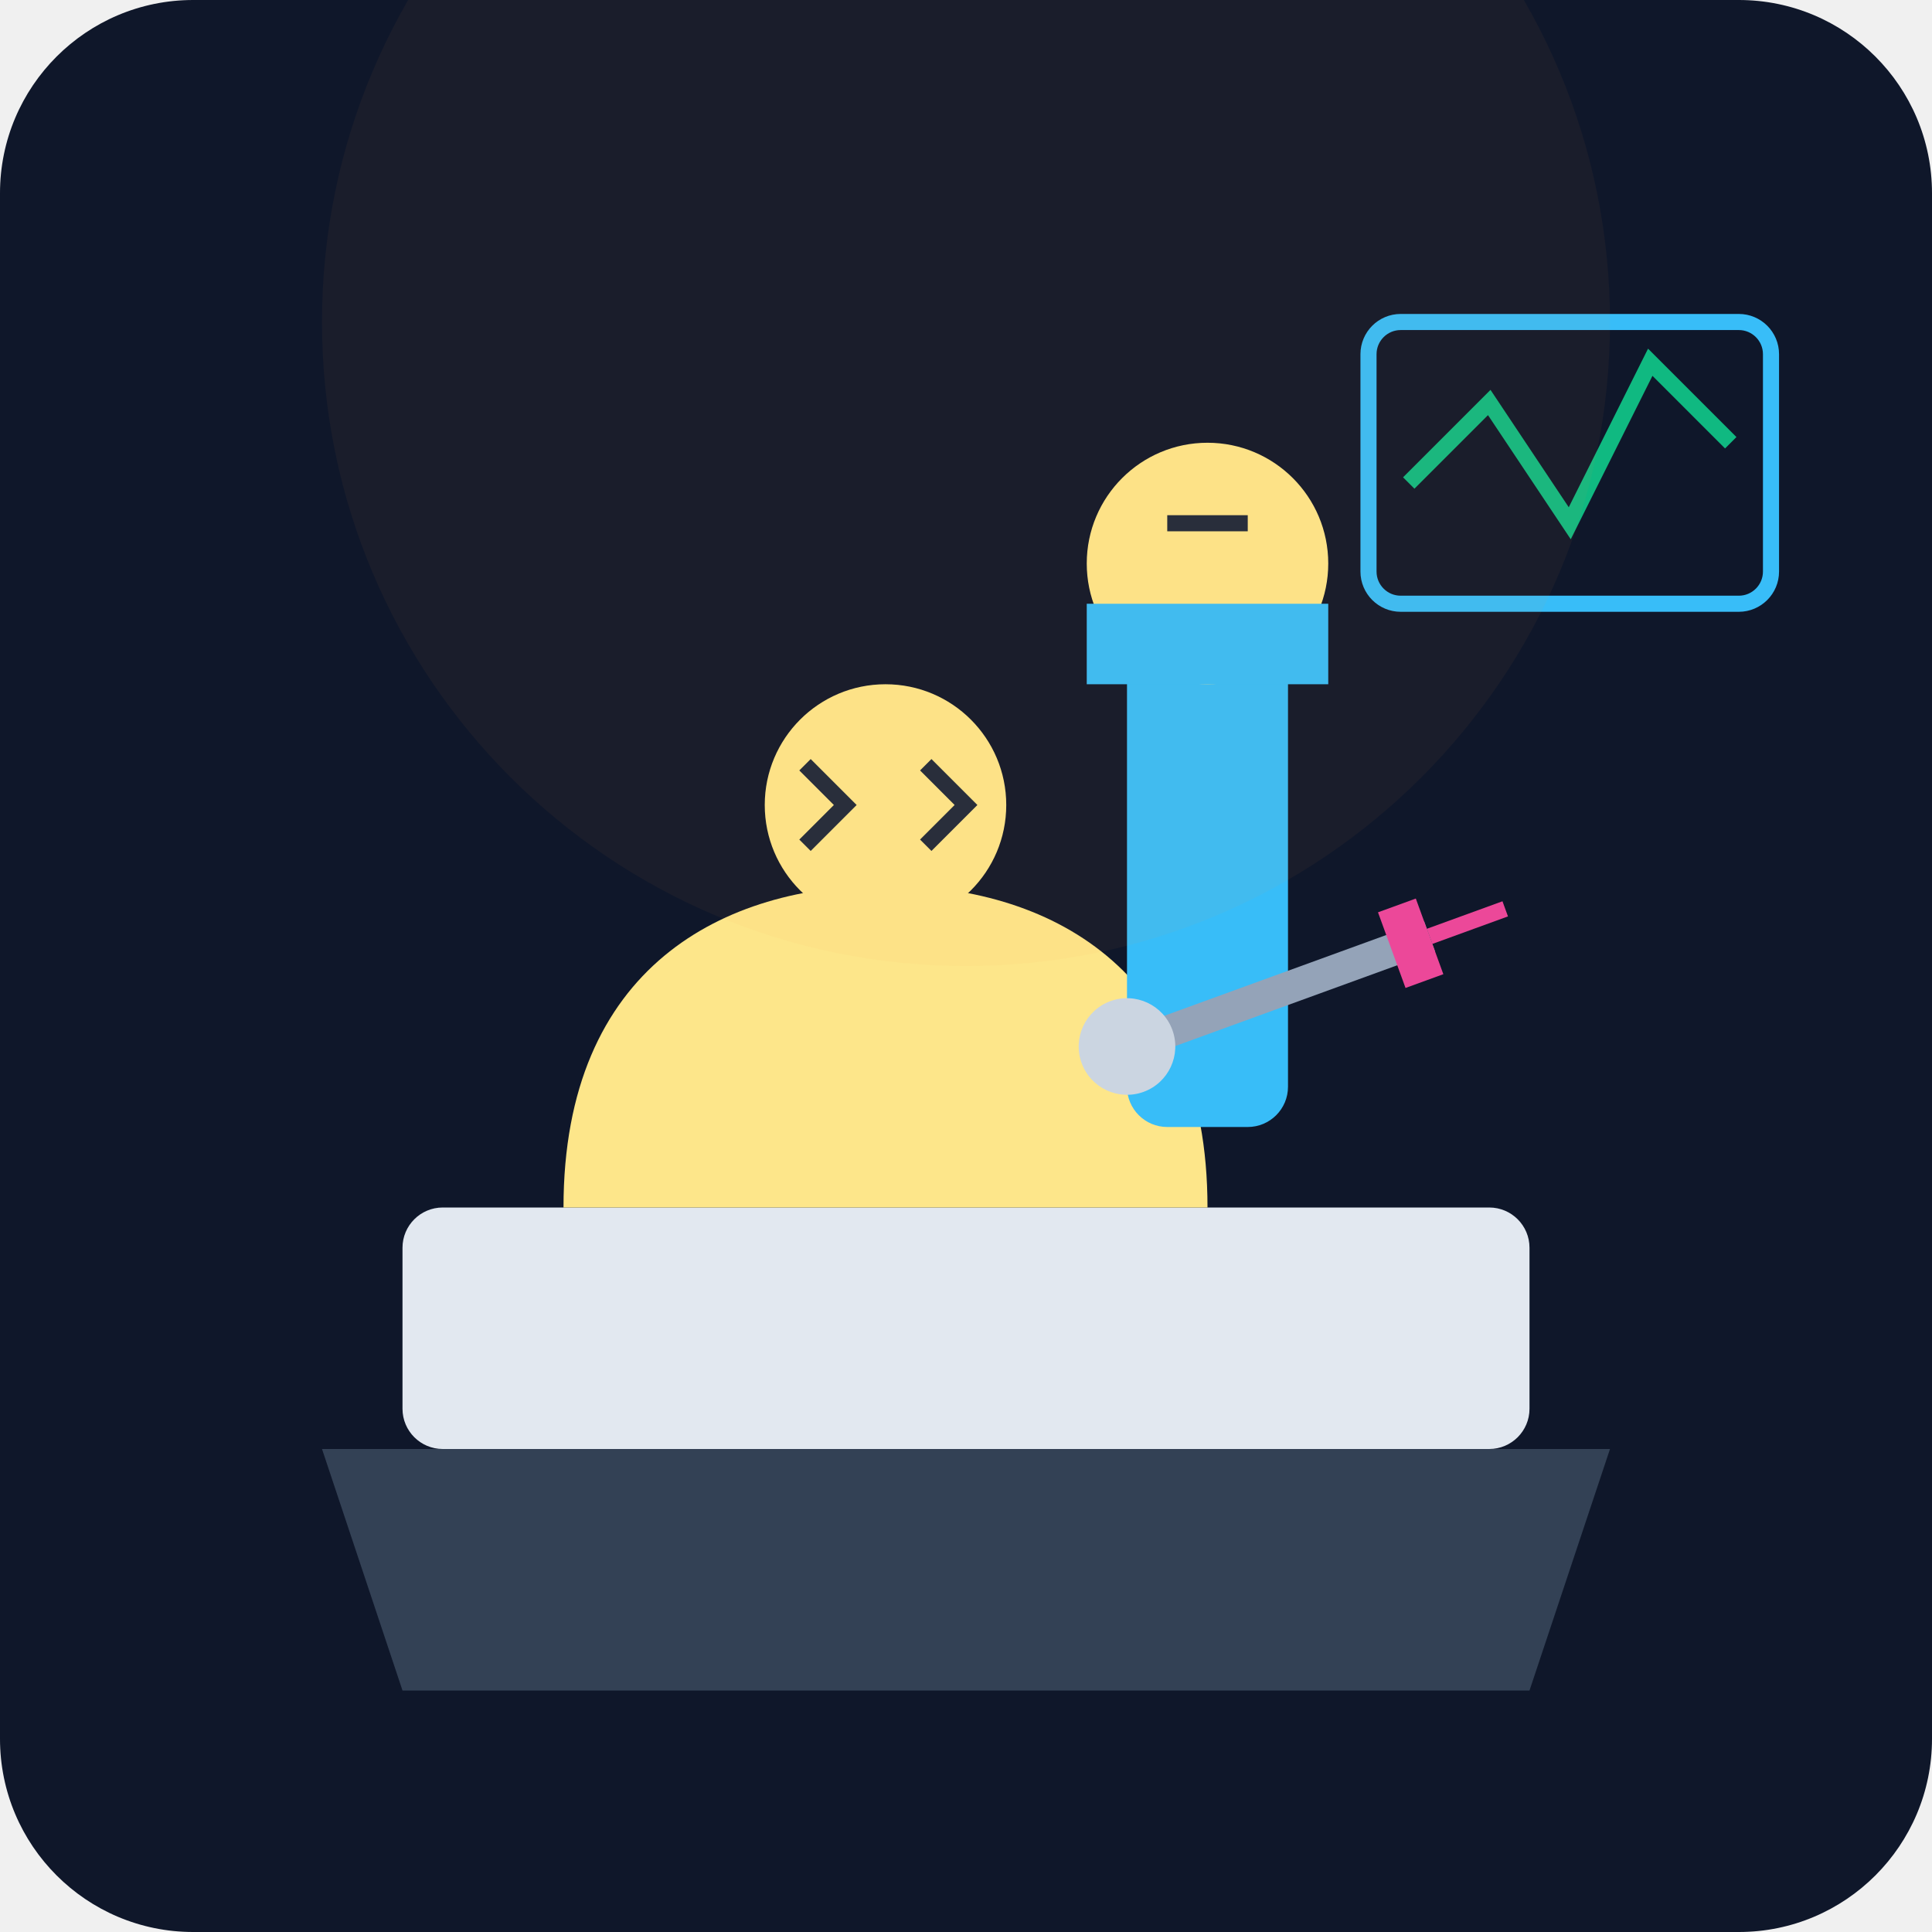
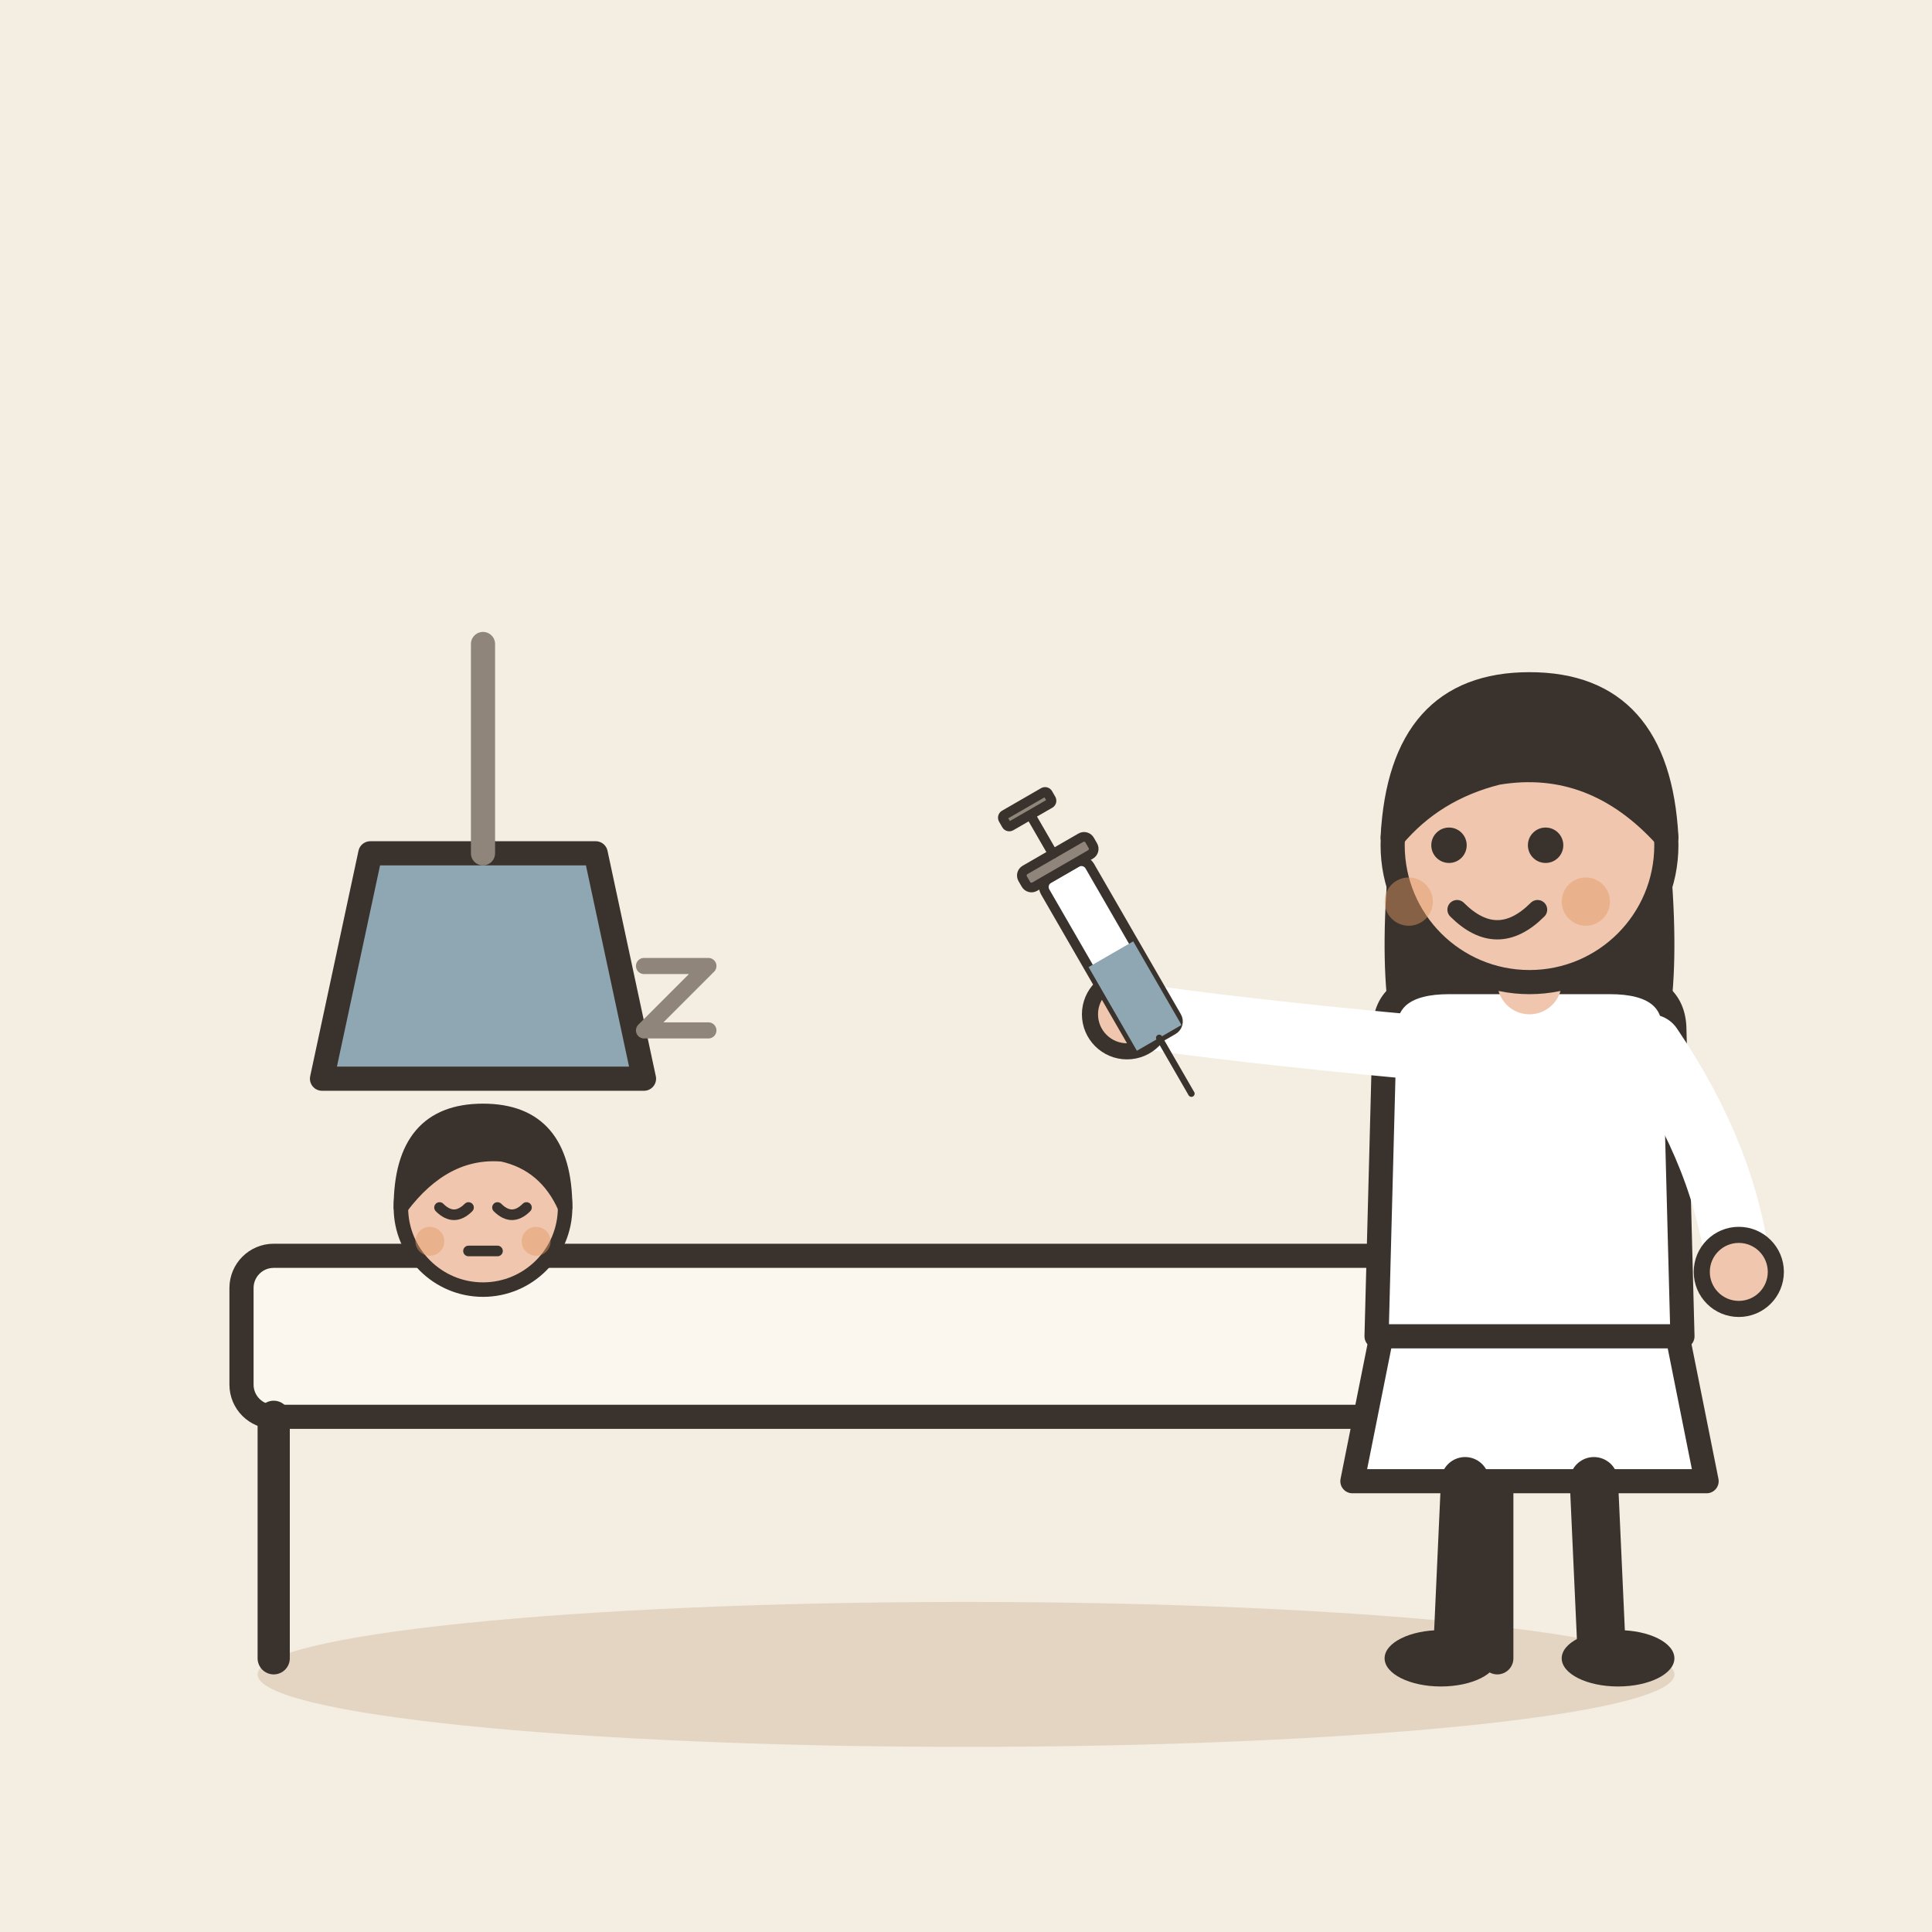
- <svg xmlns="http://www.w3.org/2000/svg" viewBox="0 0 240 240">
-   <defs>
-     <linearGradient id="bg" x1="0" y1="0" x2="0" y2="240">
-       <stop offset="0%" stop-color="#0f172a" />
-       <stop offset="100%" stop-color="#1e293b" />
-     </linearGradient>
-   </defs>
-   <rect width="240" height="240" rx="24" fill="url(#bg)" />
-   <path d="M40 180 L200 180 L190 210 L50 210 Z" fill="#334155" />
-   <rect x="50" y="150" width="140" height="30" rx="5" fill="#e2e8f0" />
-   <path d="M70 150 C70 120 90 110 110 110 C130 110 150 120 150 150" fill="#fde68a" />
-   <circle cx="110" cy="100" r="15" fill="#fde68a" />
-   <path d="M100 95 L105 100 L100 105 M115 95 L120 100 L115 105" stroke="#1e293b" stroke-width="2" fill="none" />
-   <g transform="translate(150, 80)">
-     <rect x="-10" y="0" width="20" height="60" rx="5" fill="#38bdf8" />
-     <circle cx="0" cy="-10" r="15" fill="#fde68a" />
-     <rect x="-15" y="-5" width="30" height="10" fill="#38bdf8" />
-     <path d="M-5 -15 L5 -15" stroke="#1e293b" stroke-width="2" />
+ <svg xmlns="http://www.w3.org/2000/svg" viewBox="0 0 240 240" data-style="editorial">
+   <rect width="240" height="240" fill="#F4EDE2" />
+   <ellipse cx="120" cy="208" rx="88" ry="9" fill="#E3D5C1" />
+   <g transform="translate(110 186)">
+     <rect x="-80" y="-30" width="160" height="20" rx="4" fill="#FBF6EE" stroke="#3A332D" stroke-width="3" stroke-linecap="round" stroke-linejoin="round" />
+     <path d="M-76 -10L-76 20" stroke="#3A332D" stroke-width="4" stroke-linecap="round" fill="none" />
+     <path d="M76 -10L76 20" stroke="#3A332D" stroke-width="4" stroke-linecap="round" fill="none" />
  </g>
-   <g transform="translate(140, 130) rotate(-20)">
-     <rect x="0" y="-2" width="40" height="4" fill="#94a3b8" />
-     <rect x="35" y="-5" width="5" height="10" fill="#ec4899" />
-     <path d="M40 0 L50 0" stroke="#ec4899" stroke-width="2" />
-     <circle cx="0" cy="0" r="6" fill="#cbd5e1" />
+   <g transform="translate(60 210.6) scale(0.6 0.6)">
+     <circle cx="0" cy="-101" r="17" fill="#F0C7AE" stroke="#3A332D" stroke-width="3" stroke-linecap="round" stroke-linejoin="round" />
+     <path d="M-17 -101Q-17 -121 0 -121Q17 -121 17 -101Q13 -110 4 -112Q-8 -113 -17 -101Z" fill="#3A332D" stroke="#3A332D" stroke-width="3" stroke-linecap="round" stroke-linejoin="round" />
+     <path d="M-9 -101Q-6 -98 -3 -101" fill="none" stroke="#3A332D" stroke-width="2.2" stroke-linecap="round" stroke-linejoin="round" />
+     <path d="M3 -101Q6 -98 9 -101" fill="none" stroke="#3A332D" stroke-width="2.2" stroke-linecap="round" stroke-linejoin="round" />
+     <path d="M-3 -92L3 -92" fill="none" stroke="#3A332D" stroke-width="2.2" stroke-linecap="round" stroke-linejoin="round" />
+     <circle cx="-11" cy="-94" r="3" fill="#E39A62" opacity="0.45" />
+     <circle cx="11" cy="-94" r="3" fill="#E39A62" opacity="0.45" />
  </g>
-   <rect x="170" y="40" width="50" height="35" rx="4" fill="#0f172a" stroke="#38bdf8" stroke-width="2" />
-   <path d="M175 60 L185 50 L195 65 L205 45 L215 55" stroke="#10b981" stroke-width="2" fill="none" />
-   <circle cx="120" cy="40" r="80" fill="#fb923c" opacity="0.05" />
+   <g transform="translate(60 120)">
+     <path d="M-14 -14L14 -14L20 14L-20 14Z" fill="#8FA7B3" stroke="#3A332D" stroke-width="3" stroke-linecap="round" stroke-linejoin="round" />
+     <path d="M0 -14L0 -40" stroke="#8F857A" stroke-width="3" stroke-linecap="round" fill="none" />
+   </g>
+   <g transform="translate(190 206)">
+     <path d="M-18 -42L-22 -22L22 -22L18 -42Z" fill="#FFFFFF" stroke="#3A332D" stroke-width="3" stroke-linecap="round" stroke-linejoin="round" />
+     <path d="M-8 -22L-9 0" stroke="#3A332D" stroke-width="6" stroke-linecap="round" fill="none" />
+     <path d="M8 -22L9 0" stroke="#3A332D" stroke-width="6" stroke-linecap="round" fill="none" />
+     <ellipse cx="-11" cy="0" rx="7" ry="3.5" fill="#3A332D" />
+     <ellipse cx="11" cy="0" rx="7" ry="3.5" fill="#3A332D" />
+     <path d="M-17 -104Q-20 -78 -14 -70L-6 -78L6 -78L14 -70Q20 -78 17 -104Z" fill="#3A332D" />
+     <path d="M-18 -78Q-18 -84 -10 -84L10 -84Q18 -84 18 -78L19 -40L-19 -40Z" fill="#FFFFFF" stroke="#3A332D" stroke-width="3" stroke-linecap="round" stroke-linejoin="round" />
+     <path d="M-15 -76Q-36.5 -78 -50 -80" fill="none" stroke="#FFFFFF" stroke-width="8" stroke-linecap="round" stroke-linejoin="round" />
+     <circle cx="-50" cy="-80" r="4.6" fill="#F0C7AE" stroke="#3A332D" stroke-linecap="round" stroke-linejoin="round" stroke-width="2" />
+     <path d="M15 -76Q24.5 -62 26 -48" fill="none" stroke="#FFFFFF" stroke-width="8" stroke-linecap="round" stroke-linejoin="round" />
+     <circle cx="26" cy="-48" r="4.6" fill="#F0C7AE" stroke="#3A332D" stroke-linecap="round" stroke-linejoin="round" stroke-width="2" />
+     <path d="M0 -84L0 -88" stroke="#F0C7AE" stroke-width="8" stroke-linecap="round" fill="none" />
+     <circle cx="0" cy="-101" r="17" fill="#F0C7AE" stroke="#3A332D" stroke-width="3" stroke-linecap="round" stroke-linejoin="round" />
+     <path d="M-17 -102Q-16 -121 0 -121Q16 -121 17 -102Q8 -112 -4 -110Q-12 -108 -17 -102Z" fill="#3A332D" stroke="#3A332D" stroke-width="3" stroke-linecap="round" stroke-linejoin="round" />
+     <circle cx="-10" cy="-101" r="2.2" fill="#3A332D" />
+     <circle cx="2" cy="-101" r="2.2" fill="#3A332D" />
+     <path d="M-9 -93Q-4 -88 1 -93" fill="none" stroke="#3A332D" stroke-width="2.4" stroke-linecap="round" stroke-linejoin="round" />
+     <circle cx="-15" cy="-94" r="3" fill="#E39A62" opacity="0.45" />
+     <circle cx="7" cy="-94" r="3" fill="#E39A62" opacity="0.45" />
+     <g transform="translate(-50 -84) rotate(-30) scale(0.4 0.4)">
+       <rect x="-8" y="-40" width="16" height="60" rx="3" fill="#FFFFFF" stroke="#3A332D" stroke-width="3" stroke-linecap="round" stroke-linejoin="round" />
+       <rect x="-8" y="-10" width="16" height="30" rx="0" fill="#8FA7B3" />
+       <path d="M0 20L0 40" stroke="#3A332D" stroke-width="2" stroke-linecap="round" fill="none" />
+       <rect x="-12" y="-46" width="24" height="6" rx="2" fill="#8F857A" stroke="#3A332D" stroke-width="3" stroke-linecap="round" stroke-linejoin="round" />
+       <path d="M0 -46L0 -60" stroke="#3A332D" stroke-width="3" stroke-linecap="round" fill="none" />
+       <rect x="-8" y="-64" width="16" height="4" rx="1" fill="#8F857A" stroke="#3A332D" stroke-width="3" stroke-linecap="round" stroke-linejoin="round" />
+     </g>
+   </g>
+   <path d="M80 120l8 0l-8 8l8 0" fill="none" stroke="#8F857A" stroke-width="2" stroke-linecap="round" stroke-linejoin="round" />
</svg>
